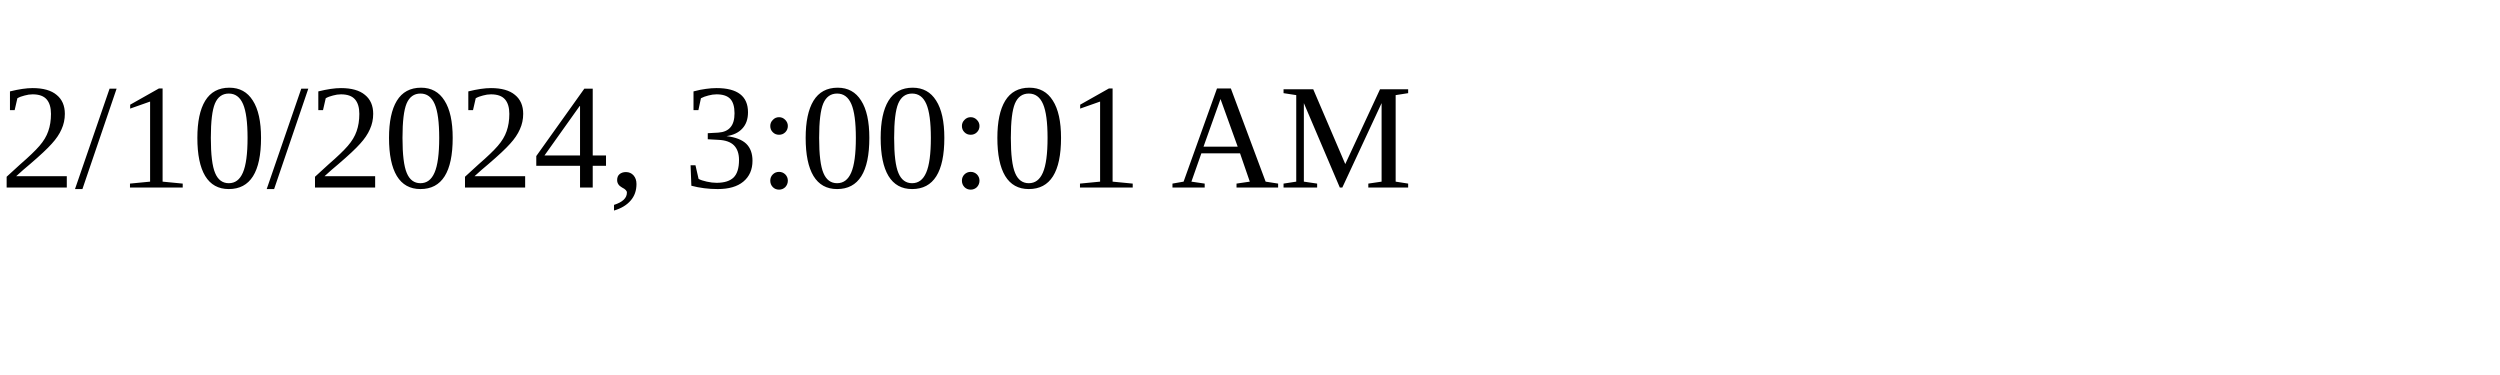
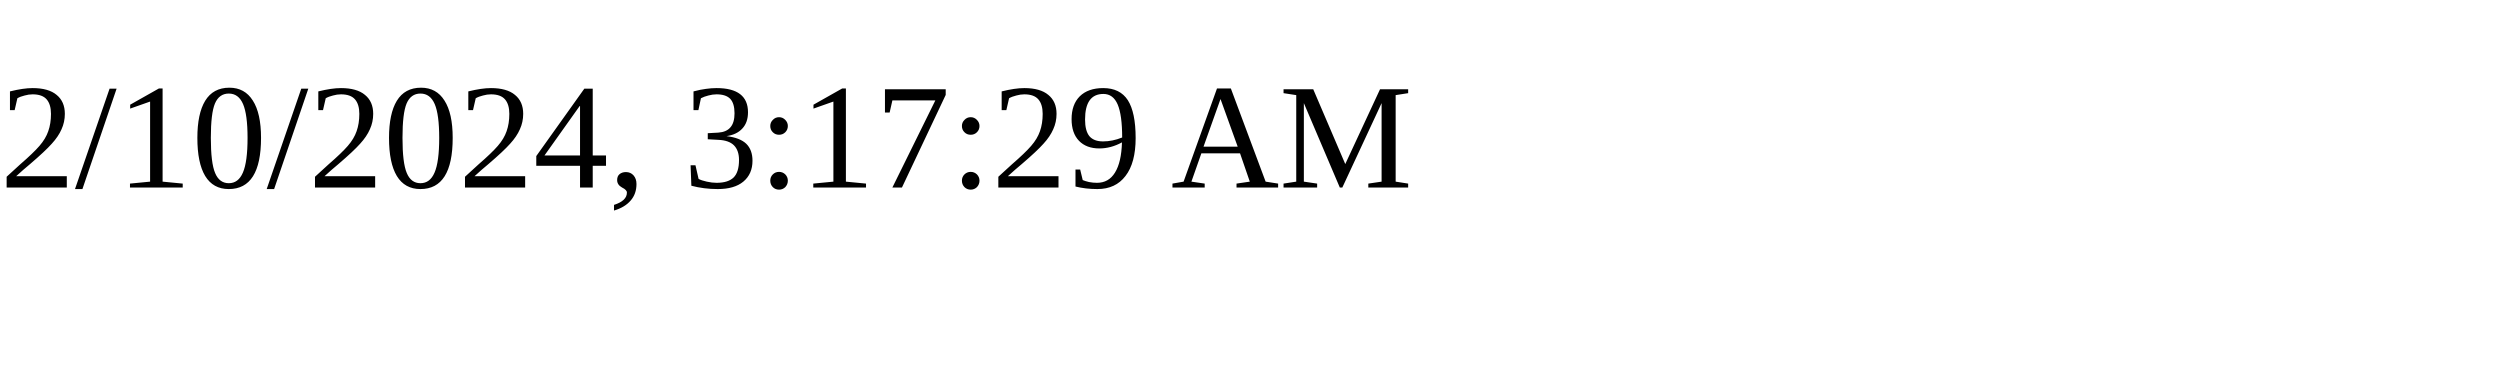
<svg xmlns="http://www.w3.org/2000/svg" height="30" width="200">
-   <text x="0" y="15">2/10/2024, 3:00:01 AM</text>
+   <text x="0" y="15">2/10/2024, 3:17:29 AM</text>
</svg>
